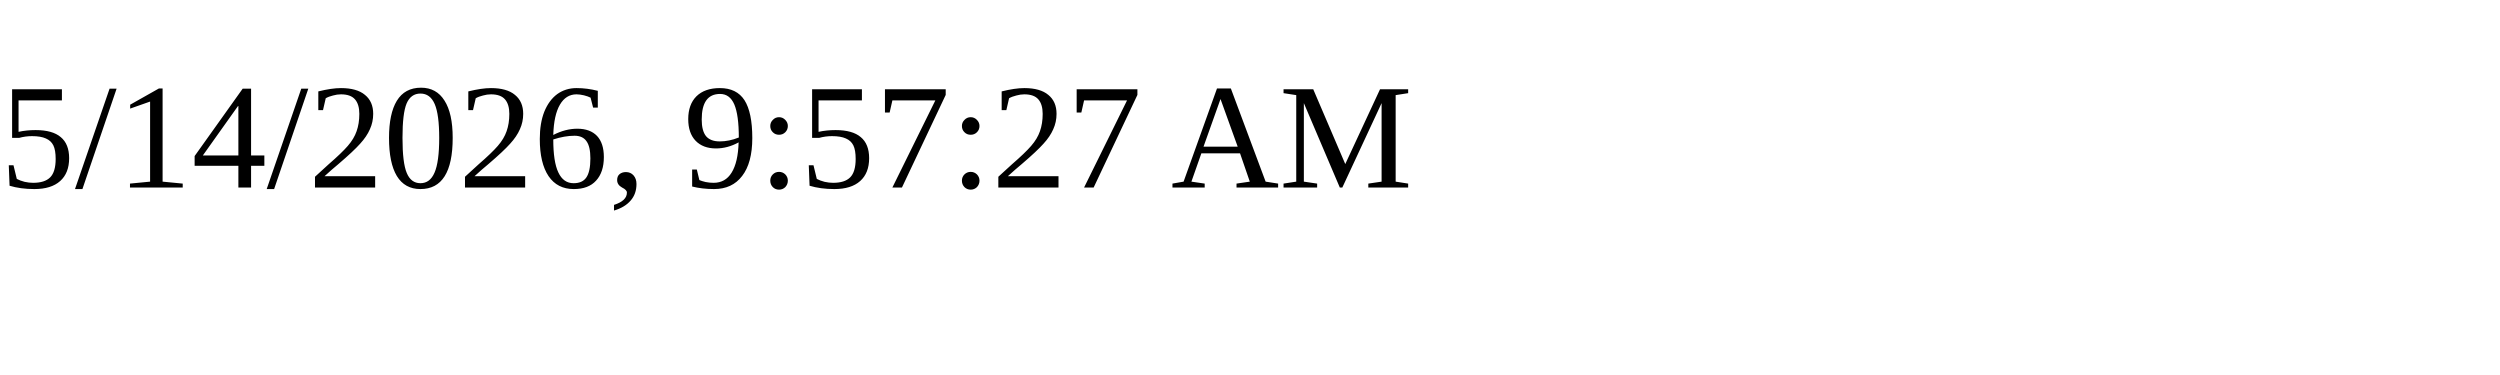
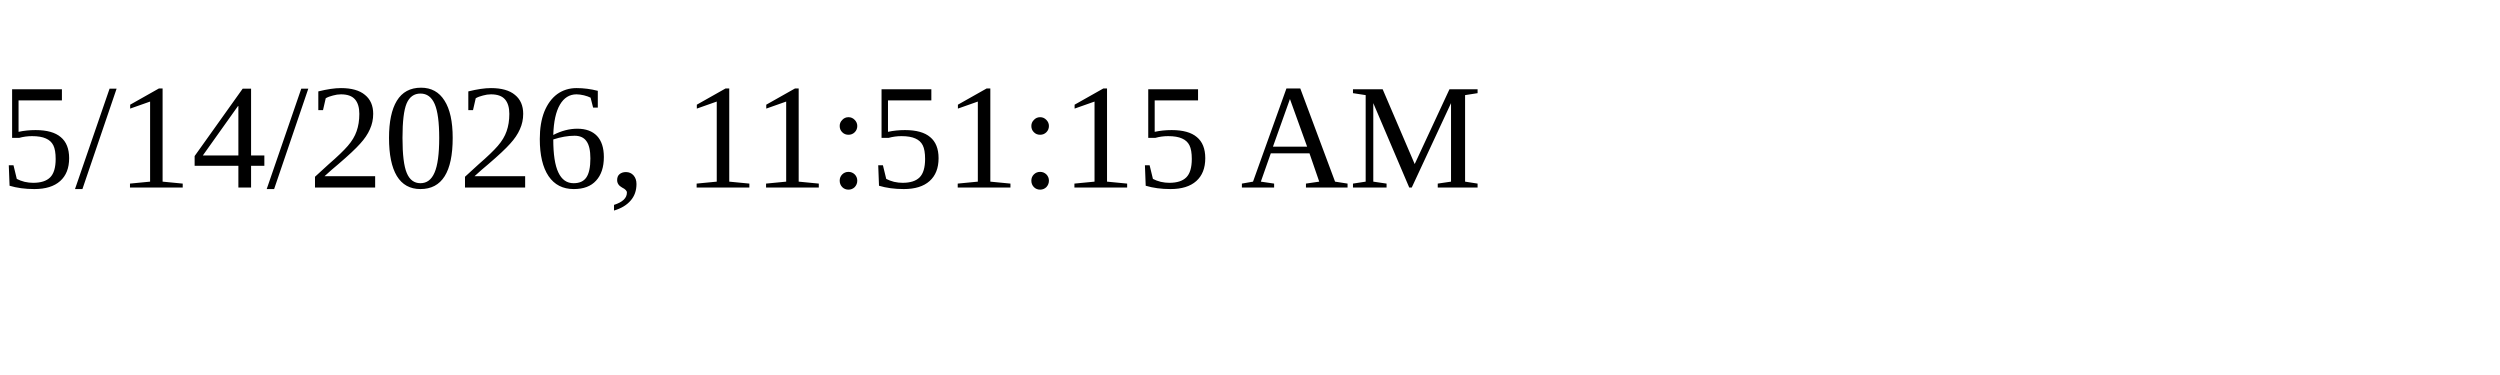
<svg xmlns="http://www.w3.org/2000/svg" height="30" width="200">
-   <text x="0" y="15">5/14/2026, 9:57:27 AM</text>
+   <text x="0" y="15">5/14/2026, 11:51:15 AM</text>
</svg>
